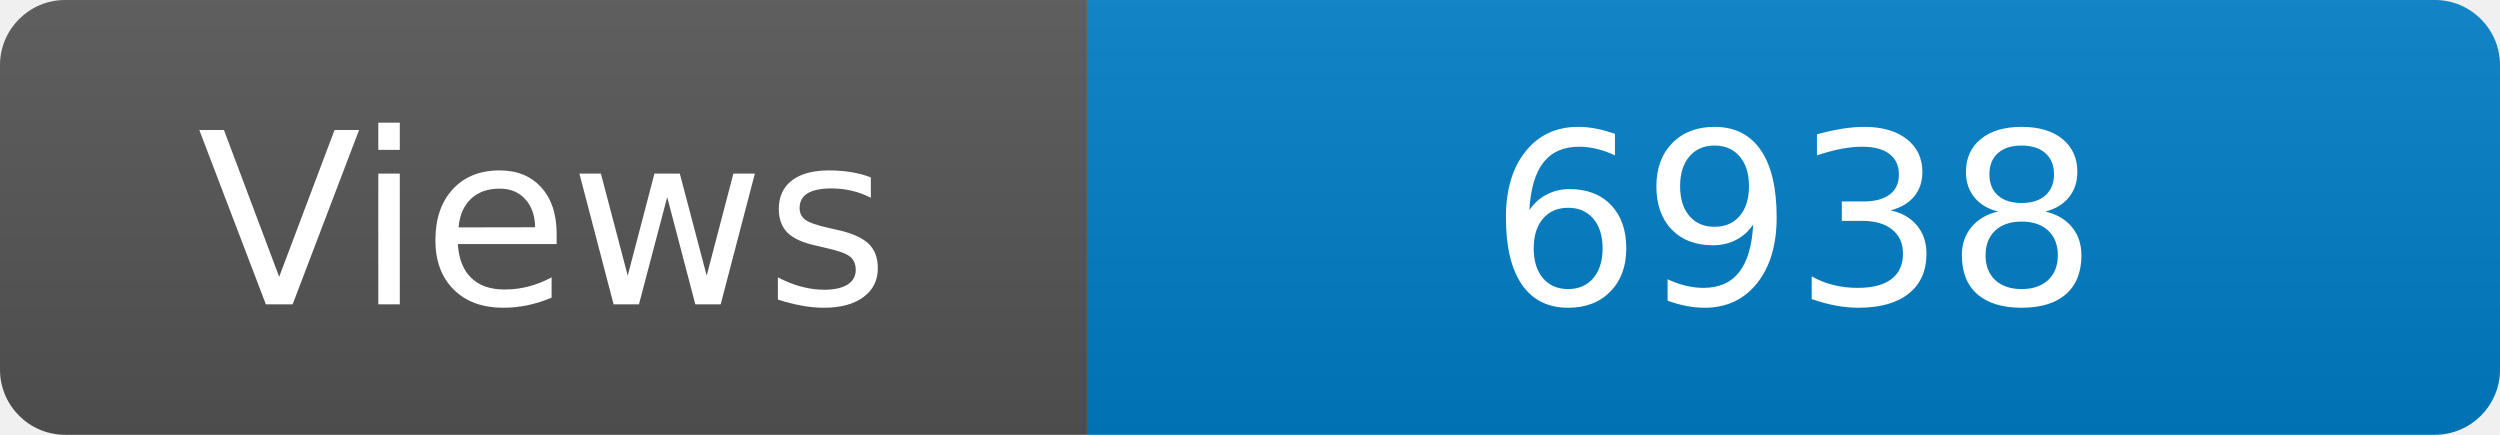
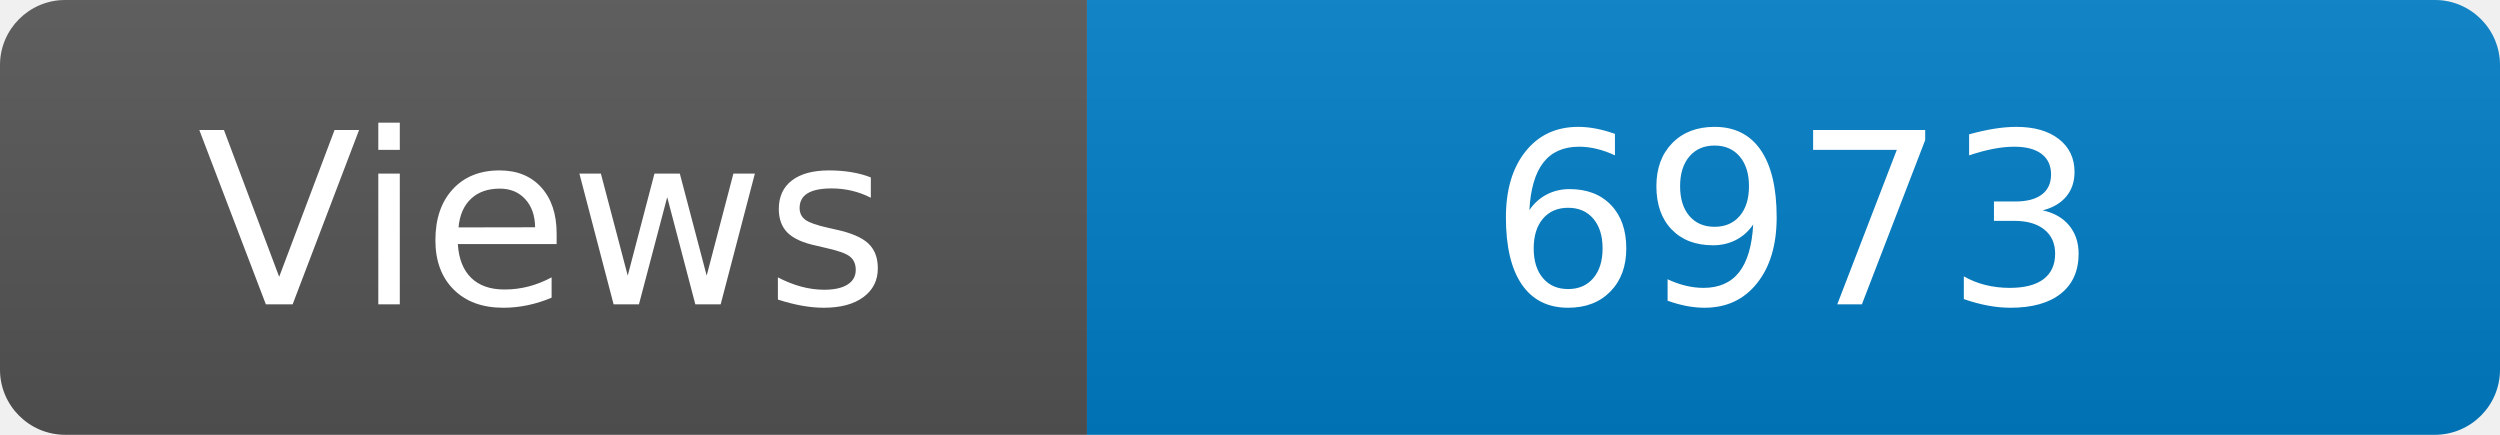
<svg xmlns="http://www.w3.org/2000/svg" width="115" height="20" role="img" aria-label="Maintained?: yes">
  <linearGradient id="s" x2="0" y2="100%">
    <stop offset="0" stop-color="#bbb" stop-opacity=".1" />
    <stop offset="1" stop-opacity=".1" />
  </linearGradient>
  <clipPath id="r">
    <rect width="115" height="20" rx="3" fill="#fff" />
  </clipPath>
  <g clip-path="url(#r)">
    <rect width="50" height="20" fill="#555" />
    <rect x="50" width="160" height="20" fill="#007ec6" />
    <rect width="115" height="20" fill="url(#s)" />
  </g>
  <g fill="#fff" text-anchor="middle" font-family="Verdana,Geneva,DejaVu Sans,sans-serif" font-size="110">
    <text x="250" y="140" transform="scale(.1)" fill="#fff">Views</text>
-     <text x="825" y="140" transform="scale(.1)" fill="#fff">6938</text>
+     <text x="825" y="140" transform="scale(.1)" fill="#fff">6973</text>
  </g>
</svg>
